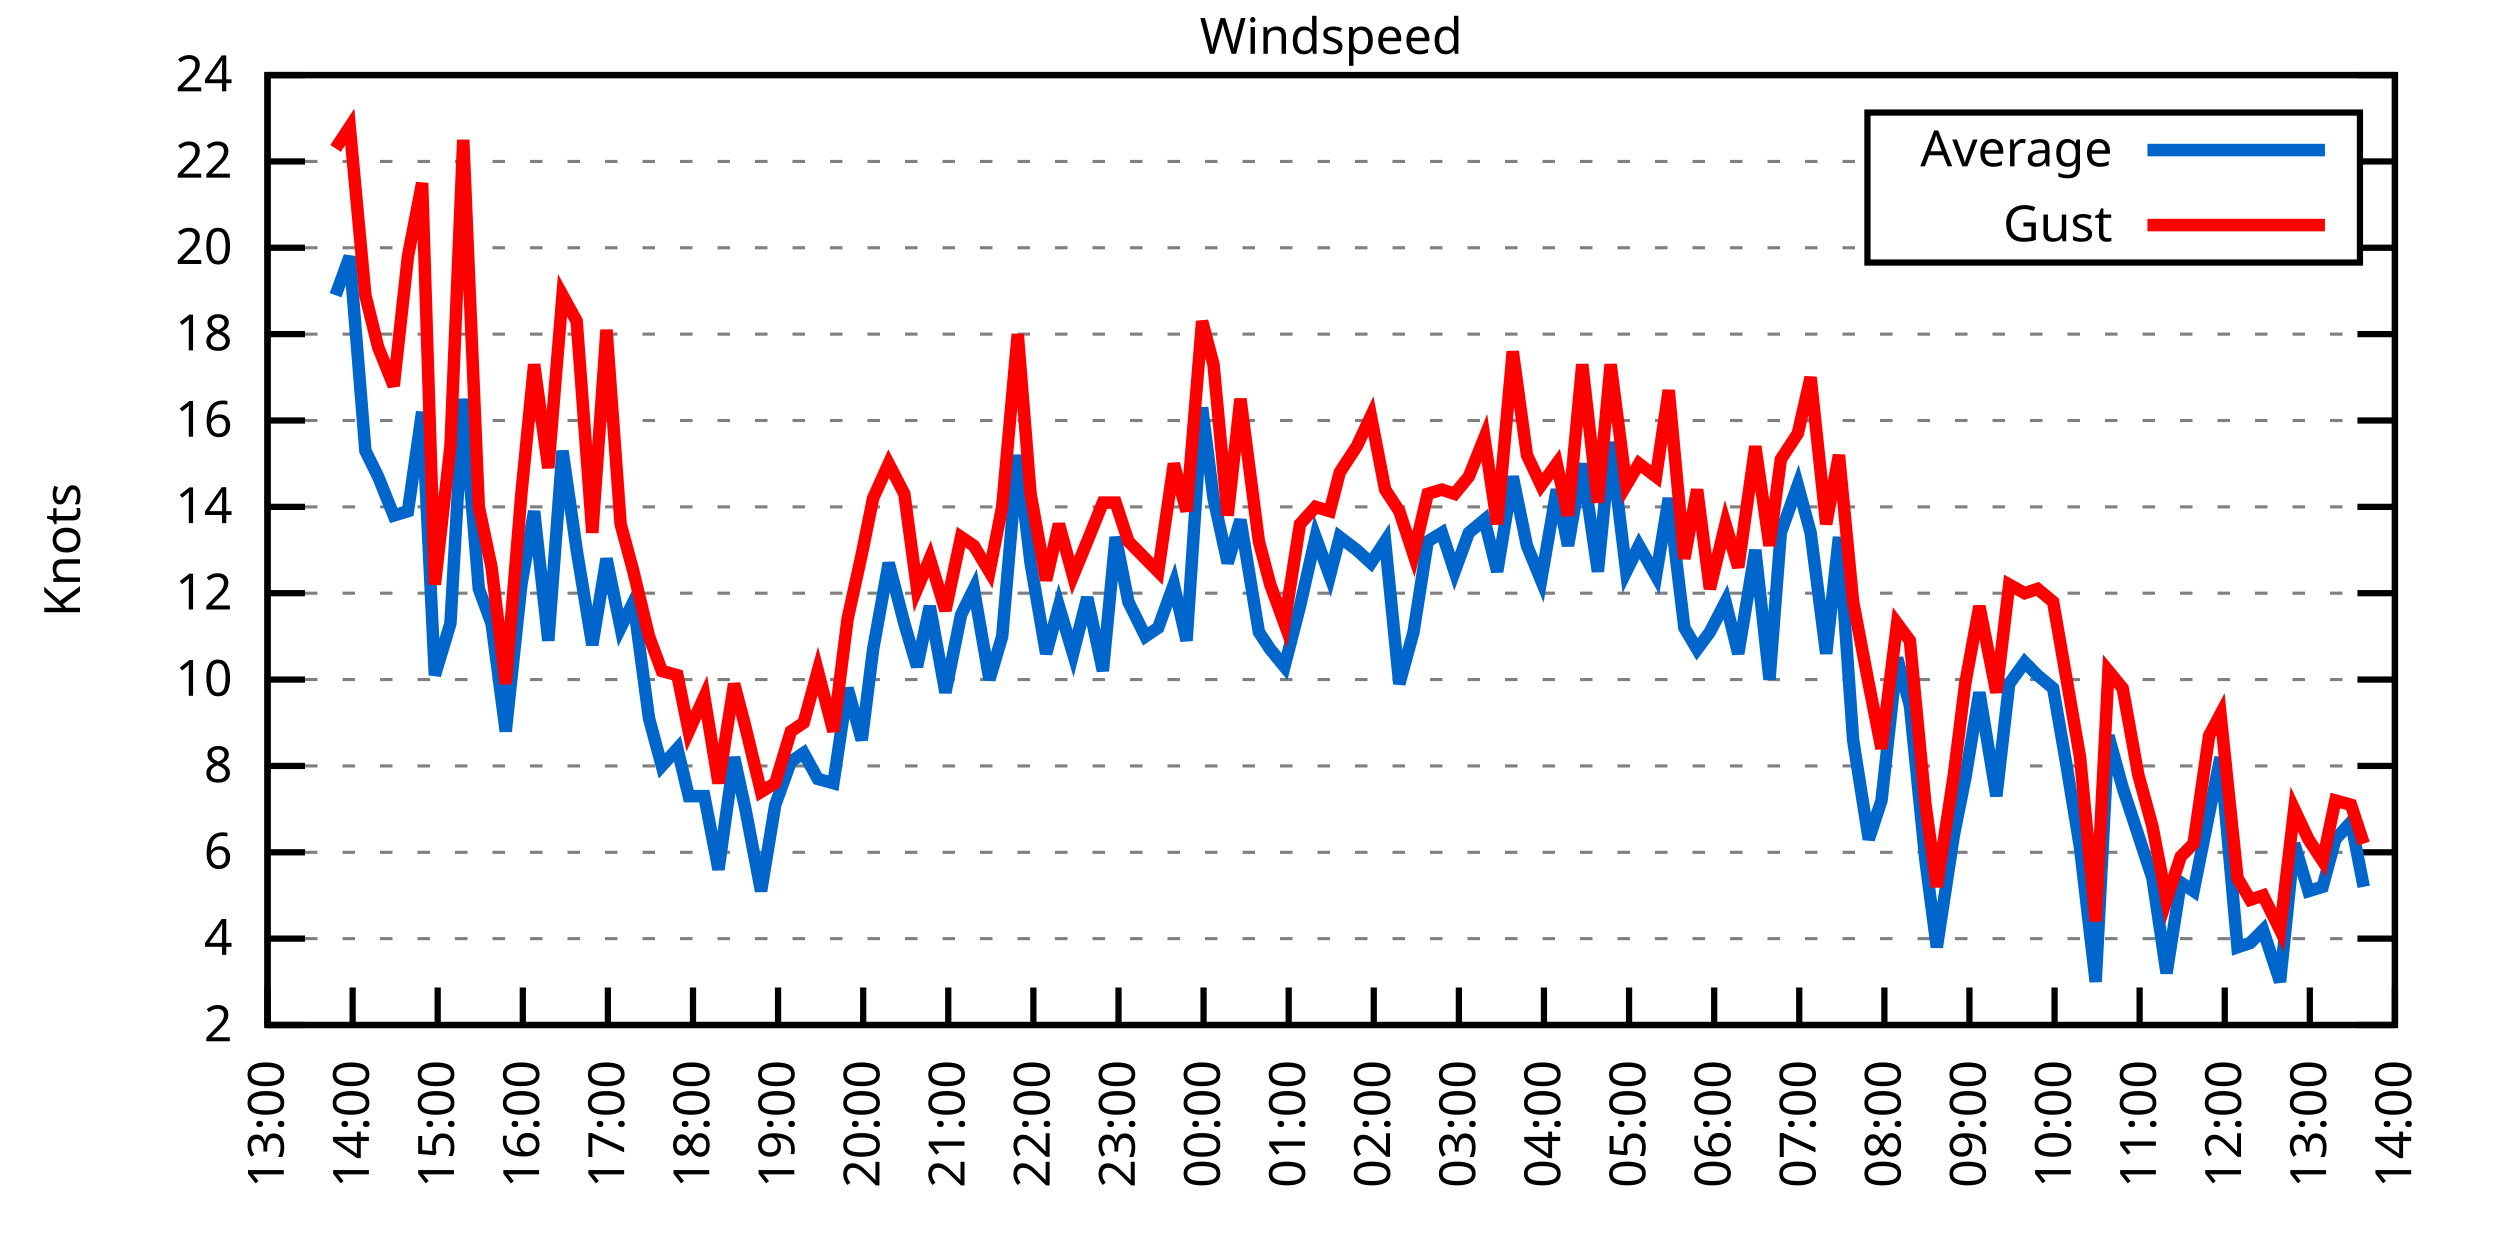
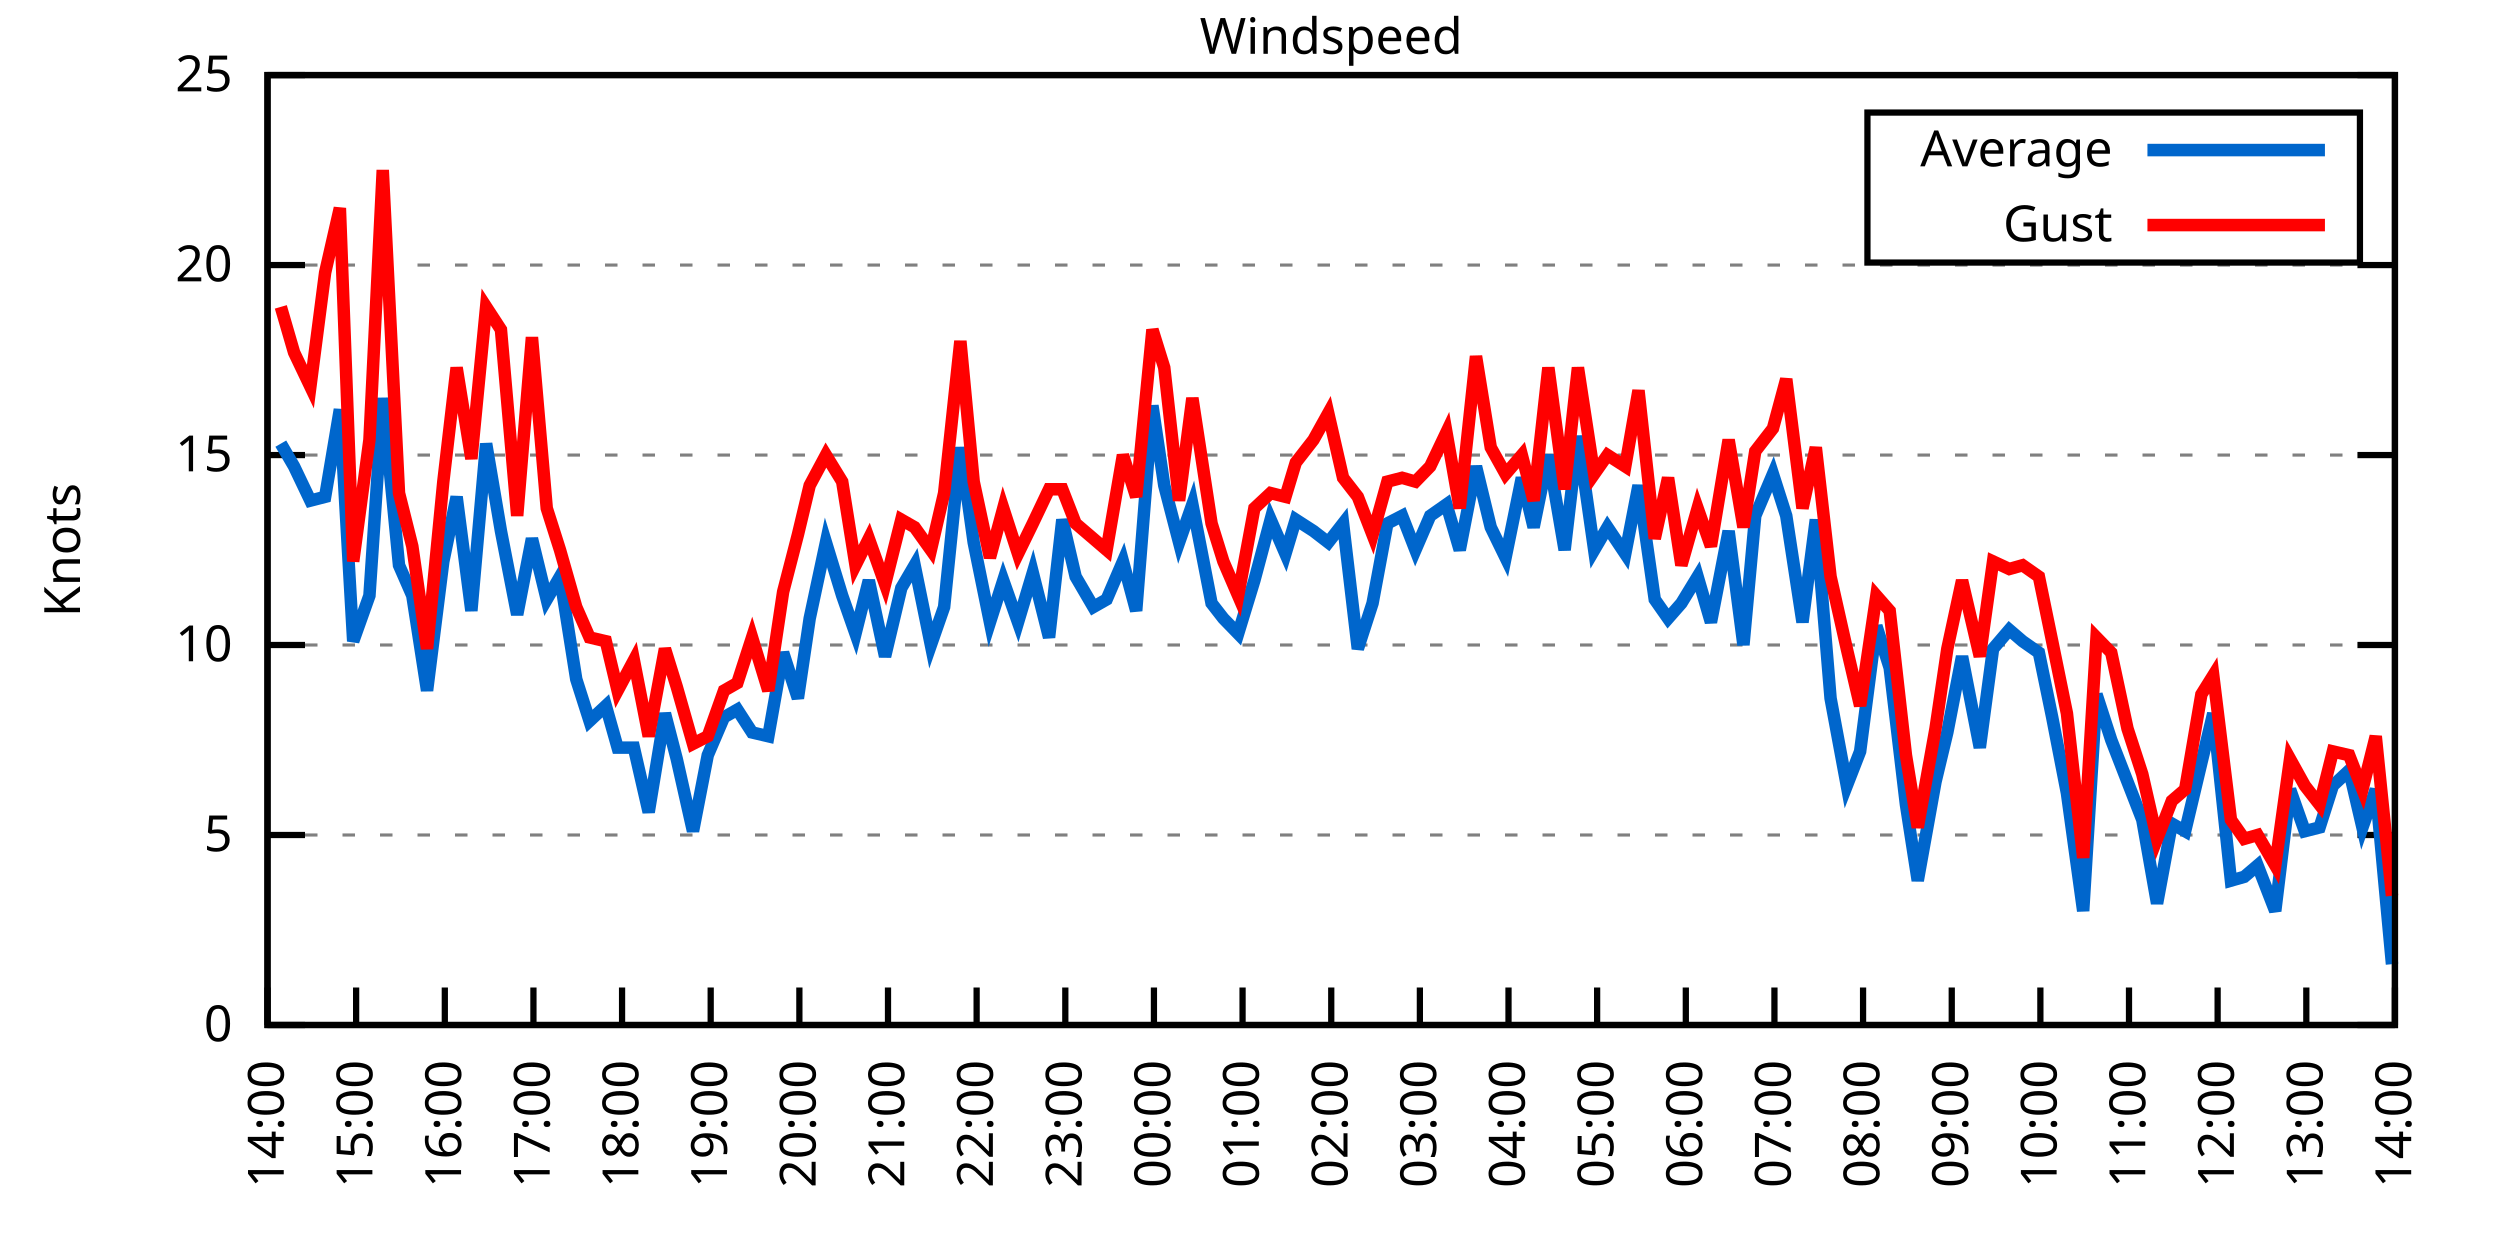
<svg xmlns="http://www.w3.org/2000/svg" xmlns:xlink="http://www.w3.org/1999/xlink" width="400" height="200" viewBox="0 0 400 200">
  <g id="gnuplot_canvas">
    <rect x="0" y="0" width="400" height="200" fill="none" />
    <defs>
      <circle id="gpDot" r="0.5" stroke-width="0.5" stroke="currentColor" />
      <path id="gpPt0" stroke-width="0.333" stroke="currentColor" d="M-1,0 h2 M0,-1 v2" />
      <path id="gpPt1" stroke-width="0.333" stroke="currentColor" d="M-1,-1 L1,1 M1,-1 L-1,1" />
      <path id="gpPt2" stroke-width="0.333" stroke="currentColor" d="M-1,0 L1,0 M0,-1 L0,1 M-1,-1 L1,1 M-1,1 L1,-1" />
      <rect id="gpPt3" stroke-width="0.333" stroke="currentColor" x="-1" y="-1" width="2" height="2" />
      <rect id="gpPt4" stroke-width="0.333" stroke="currentColor" fill="currentColor" x="-1" y="-1" width="2" height="2" />
      <circle id="gpPt5" stroke-width="0.333" stroke="currentColor" cx="0" cy="0" r="1" />
      <use xlink:href="#gpPt5" id="gpPt6" fill="currentColor" stroke="none" />
      <path id="gpPt7" stroke-width="0.333" stroke="currentColor" d="M0,-1.33 L-1.33,0.67 L1.33,0.67 z" />
      <use xlink:href="#gpPt7" id="gpPt8" fill="currentColor" stroke="none" />
      <use xlink:href="#gpPt7" id="gpPt9" stroke="currentColor" transform="rotate(180)" />
      <use xlink:href="#gpPt9" id="gpPt10" fill="currentColor" stroke="none" />
      <use xlink:href="#gpPt3" id="gpPt11" stroke="currentColor" transform="rotate(45)" />
      <use xlink:href="#gpPt11" id="gpPt12" fill="currentColor" stroke="none" />
      <path id="gpPt13" stroke-width="0.333" stroke="currentColor" d="M0,1.330 L1.265,0.411 L0.782,-1.067 L-0.782,-1.076 L-1.265,0.411 z" />
      <use xlink:href="#gpPt13" id="gpPt14" fill="currentColor" stroke="none" />
      <filter id="textbox" filterUnits="objectBoundingBox" x="0" y="0" height="1" width="1">
        <feFlood flood-color="white" flood-opacity="1" result="bgnd" />
        <feComposite in="SourceGraphic" in2="bgnd" operator="atop" />
      </filter>
      <filter id="greybox" filterUnits="objectBoundingBox" x="0" y="0" height="1" width="1">
        <feFlood flood-color="lightgrey" flood-opacity="1" result="grey" />
        <feComposite in="SourceGraphic" in2="grey" operator="atop" />
      </filter>
    </defs>
    <g fill="none" color="white" stroke="currentColor" stroke-width="1.00" stroke-linecap="butt" stroke-linejoin="miter">
</g>
    <g fill="none" color="black" stroke="currentColor" stroke-width="1.00" stroke-linecap="butt" stroke-linejoin="miter">
      <g stroke="none" shape-rendering="crispEdges">
        <polygon fill="rgb(255, 255, 255)" points="42.80,164.00 383.18,164.00 383.18,12.02 42.80,12.02 " />
      </g>
    </g>
    <g fill="none" color="black" stroke="currentColor" stroke-width="1.00" stroke-linecap="butt" stroke-linejoin="miter">
</g>
    <g fill="none" color="black" stroke="black" stroke-width="0.50" stroke-linecap="butt" stroke-linejoin="miter">
</g>
    <g fill="none" color="gray" stroke="currentColor" stroke-width="0.50" stroke-linecap="butt" stroke-linejoin="miter">
      <path stroke="gray" stroke-dasharray="2,4" class="gridline" d="M42.80,164.00 L383.19,164.00  " />
    </g>
    <g fill="none" color="gray" stroke="gray" stroke-width="1.00" stroke-linecap="butt" stroke-linejoin="miter">
</g>
    <g fill="none" color="black" stroke="currentColor" stroke-width="1.00" stroke-linecap="butt" stroke-linejoin="miter">
      <path stroke="black" d="M42.80,164.00 L48.80,164.00 M383.19,164.00 L377.19,164.00  " />
      <g transform="translate(37.20,166.60)" stroke="none" fill="black" font-family="Sans" font-size="8.00" text-anchor="end">
        <text>
-           <tspan font-family="Sans"> 2</tspan>
-         </text>
-       </g>
-     </g>
-     <g fill="none" color="black" stroke="currentColor" stroke-width="1.00" stroke-linecap="butt" stroke-linejoin="miter">
- </g>
-     <g fill="none" color="black" stroke="black" stroke-width="0.50" stroke-linecap="butt" stroke-linejoin="miter">
- </g>
-     <g fill="none" color="gray" stroke="currentColor" stroke-width="0.50" stroke-linecap="butt" stroke-linejoin="miter">
-       <path stroke="gray" stroke-dasharray="2,4" class="gridline" d="M42.80,150.18 L383.19,150.18  " />
-     </g>
-     <g fill="none" color="gray" stroke="gray" stroke-width="1.00" stroke-linecap="butt" stroke-linejoin="miter">
- </g>
-     <g fill="none" color="black" stroke="currentColor" stroke-width="1.00" stroke-linecap="butt" stroke-linejoin="miter">
-       <path stroke="black" d="M42.80,150.18 L48.80,150.18 M383.19,150.18 L377.19,150.18  " />
-       <g transform="translate(37.20,152.78)" stroke="none" fill="black" font-family="Sans" font-size="8.00" text-anchor="end">
-         <text>
-           <tspan font-family="Sans"> 4</tspan>
-         </text>
-       </g>
-     </g>
-     <g fill="none" color="black" stroke="currentColor" stroke-width="1.00" stroke-linecap="butt" stroke-linejoin="miter">
- </g>
-     <g fill="none" color="black" stroke="black" stroke-width="0.50" stroke-linecap="butt" stroke-linejoin="miter">
- </g>
-     <g fill="none" color="gray" stroke="currentColor" stroke-width="0.50" stroke-linecap="butt" stroke-linejoin="miter">
-       <path stroke="gray" stroke-dasharray="2,4" class="gridline" d="M42.80,136.37 L383.19,136.37  " />
-     </g>
-     <g fill="none" color="gray" stroke="gray" stroke-width="1.00" stroke-linecap="butt" stroke-linejoin="miter">
- </g>
-     <g fill="none" color="black" stroke="currentColor" stroke-width="1.00" stroke-linecap="butt" stroke-linejoin="miter">
-       <path stroke="black" d="M42.80,136.37 L48.80,136.37 M383.19,136.37 L377.19,136.37  " />
-       <g transform="translate(37.20,138.97)" stroke="none" fill="black" font-family="Sans" font-size="8.00" text-anchor="end">
-         <text>
-           <tspan font-family="Sans"> 6</tspan>
-         </text>
-       </g>
-     </g>
-     <g fill="none" color="black" stroke="currentColor" stroke-width="1.00" stroke-linecap="butt" stroke-linejoin="miter">
- </g>
-     <g fill="none" color="black" stroke="black" stroke-width="0.50" stroke-linecap="butt" stroke-linejoin="miter">
- </g>
-     <g fill="none" color="gray" stroke="currentColor" stroke-width="0.50" stroke-linecap="butt" stroke-linejoin="miter">
-       <path stroke="gray" stroke-dasharray="2,4" class="gridline" d="M42.80,122.55 L383.19,122.55  " />
-     </g>
-     <g fill="none" color="gray" stroke="gray" stroke-width="1.00" stroke-linecap="butt" stroke-linejoin="miter">
- </g>
-     <g fill="none" color="black" stroke="currentColor" stroke-width="1.00" stroke-linecap="butt" stroke-linejoin="miter">
-       <path stroke="black" d="M42.80,122.55 L48.80,122.55 M383.19,122.55 L377.19,122.55  " />
-       <g transform="translate(37.20,125.15)" stroke="none" fill="black" font-family="Sans" font-size="8.00" text-anchor="end">
-         <text>
-           <tspan font-family="Sans"> 8</tspan>
-         </text>
-       </g>
-     </g>
-     <g fill="none" color="black" stroke="currentColor" stroke-width="1.00" stroke-linecap="butt" stroke-linejoin="miter">
- </g>
-     <g fill="none" color="black" stroke="black" stroke-width="0.50" stroke-linecap="butt" stroke-linejoin="miter">
- </g>
-     <g fill="none" color="gray" stroke="currentColor" stroke-width="0.50" stroke-linecap="butt" stroke-linejoin="miter">
-       <path stroke="gray" stroke-dasharray="2,4" class="gridline" d="M42.80,108.73 L383.19,108.73  " />
-     </g>
-     <g fill="none" color="gray" stroke="gray" stroke-width="1.00" stroke-linecap="butt" stroke-linejoin="miter">
- </g>
-     <g fill="none" color="black" stroke="currentColor" stroke-width="1.00" stroke-linecap="butt" stroke-linejoin="miter">
-       <path stroke="black" d="M42.80,108.73 L48.80,108.73 M383.19,108.73 L377.19,108.73  " />
-       <g transform="translate(37.20,111.33)" stroke="none" fill="black" font-family="Sans" font-size="8.00" text-anchor="end">
+           <tspan font-family="Sans"> 0</tspan>
+         </text>
+       </g>
+     </g>
+     <g fill="none" color="black" stroke="currentColor" stroke-width="1.00" stroke-linecap="butt" stroke-linejoin="miter">
+ </g>
+     <g fill="none" color="black" stroke="black" stroke-width="0.50" stroke-linecap="butt" stroke-linejoin="miter">
+ </g>
+     <g fill="none" color="gray" stroke="currentColor" stroke-width="0.50" stroke-linecap="butt" stroke-linejoin="miter">
+       <path stroke="gray" stroke-dasharray="2,4" class="gridline" d="M42.80,133.60 L383.19,133.60  " />
+     </g>
+     <g fill="none" color="gray" stroke="gray" stroke-width="1.00" stroke-linecap="butt" stroke-linejoin="miter">
+ </g>
+     <g fill="none" color="black" stroke="currentColor" stroke-width="1.00" stroke-linecap="butt" stroke-linejoin="miter">
+       <path stroke="black" d="M42.80,133.60 L48.80,133.60 M383.19,133.60 L377.19,133.60  " />
+       <g transform="translate(37.20,136.20)" stroke="none" fill="black" font-family="Sans" font-size="8.00" text-anchor="end">
+         <text>
+           <tspan font-family="Sans"> 5</tspan>
+         </text>
+       </g>
+     </g>
+     <g fill="none" color="black" stroke="currentColor" stroke-width="1.00" stroke-linecap="butt" stroke-linejoin="miter">
+ </g>
+     <g fill="none" color="black" stroke="black" stroke-width="0.50" stroke-linecap="butt" stroke-linejoin="miter">
+ </g>
+     <g fill="none" color="gray" stroke="currentColor" stroke-width="0.50" stroke-linecap="butt" stroke-linejoin="miter">
+       <path stroke="gray" stroke-dasharray="2,4" class="gridline" d="M42.80,103.20 L383.19,103.20  " />
+     </g>
+     <g fill="none" color="gray" stroke="gray" stroke-width="1.00" stroke-linecap="butt" stroke-linejoin="miter">
+ </g>
+     <g fill="none" color="black" stroke="currentColor" stroke-width="1.00" stroke-linecap="butt" stroke-linejoin="miter">
+       <path stroke="black" d="M42.80,103.20 L48.80,103.20 M383.19,103.20 L377.19,103.20  " />
+       <g transform="translate(37.20,105.80)" stroke="none" fill="black" font-family="Sans" font-size="8.00" text-anchor="end">
        <text>
          <tspan font-family="Sans"> 10</tspan>
        </text>
      </g>
    </g>
    <g fill="none" color="black" stroke="currentColor" stroke-width="1.00" stroke-linecap="butt" stroke-linejoin="miter">
</g>
    <g fill="none" color="black" stroke="black" stroke-width="0.50" stroke-linecap="butt" stroke-linejoin="miter">
</g>
    <g fill="none" color="gray" stroke="currentColor" stroke-width="0.50" stroke-linecap="butt" stroke-linejoin="miter">
-       <path stroke="gray" stroke-dasharray="2,4" class="gridline" d="M42.80,94.91 L383.19,94.91  " />
-     </g>
-     <g fill="none" color="gray" stroke="gray" stroke-width="1.00" stroke-linecap="butt" stroke-linejoin="miter">
- </g>
-     <g fill="none" color="black" stroke="currentColor" stroke-width="1.00" stroke-linecap="butt" stroke-linejoin="miter">
-       <path stroke="black" d="M42.80,94.91 L48.80,94.91 M383.19,94.91 L377.19,94.91  " />
-       <g transform="translate(37.20,97.51)" stroke="none" fill="black" font-family="Sans" font-size="8.00" text-anchor="end">
-         <text>
-           <tspan font-family="Sans"> 12</tspan>
-         </text>
-       </g>
-     </g>
-     <g fill="none" color="black" stroke="currentColor" stroke-width="1.00" stroke-linecap="butt" stroke-linejoin="miter">
- </g>
-     <g fill="none" color="black" stroke="black" stroke-width="0.50" stroke-linecap="butt" stroke-linejoin="miter">
- </g>
-     <g fill="none" color="gray" stroke="currentColor" stroke-width="0.50" stroke-linecap="butt" stroke-linejoin="miter">
-       <path stroke="gray" stroke-dasharray="2,4" class="gridline" d="M42.80,81.10 L383.19,81.10  " />
-     </g>
-     <g fill="none" color="gray" stroke="gray" stroke-width="1.00" stroke-linecap="butt" stroke-linejoin="miter">
- </g>
-     <g fill="none" color="black" stroke="currentColor" stroke-width="1.00" stroke-linecap="butt" stroke-linejoin="miter">
-       <path stroke="black" d="M42.80,81.10 L48.80,81.10 M383.19,81.10 L377.19,81.10  " />
-       <g transform="translate(37.20,83.70)" stroke="none" fill="black" font-family="Sans" font-size="8.00" text-anchor="end">
-         <text>
-           <tspan font-family="Sans"> 14</tspan>
-         </text>
-       </g>
-     </g>
-     <g fill="none" color="black" stroke="currentColor" stroke-width="1.00" stroke-linecap="butt" stroke-linejoin="miter">
- </g>
-     <g fill="none" color="black" stroke="black" stroke-width="0.50" stroke-linecap="butt" stroke-linejoin="miter">
- </g>
-     <g fill="none" color="gray" stroke="currentColor" stroke-width="0.50" stroke-linecap="butt" stroke-linejoin="miter">
-       <path stroke="gray" stroke-dasharray="2,4" class="gridline" d="M42.80,67.28 L383.19,67.28  " />
-     </g>
-     <g fill="none" color="gray" stroke="gray" stroke-width="1.00" stroke-linecap="butt" stroke-linejoin="miter">
- </g>
-     <g fill="none" color="black" stroke="currentColor" stroke-width="1.00" stroke-linecap="butt" stroke-linejoin="miter">
-       <path stroke="black" d="M42.80,67.28 L48.80,67.28 M383.19,67.28 L377.19,67.28  " />
-       <g transform="translate(37.20,69.88)" stroke="none" fill="black" font-family="Sans" font-size="8.00" text-anchor="end">
-         <text>
-           <tspan font-family="Sans"> 16</tspan>
-         </text>
-       </g>
-     </g>
-     <g fill="none" color="black" stroke="currentColor" stroke-width="1.00" stroke-linecap="butt" stroke-linejoin="miter">
- </g>
-     <g fill="none" color="black" stroke="black" stroke-width="0.50" stroke-linecap="butt" stroke-linejoin="miter">
- </g>
-     <g fill="none" color="gray" stroke="currentColor" stroke-width="0.50" stroke-linecap="butt" stroke-linejoin="miter">
-       <path stroke="gray" stroke-dasharray="2,4" class="gridline" d="M42.80,53.46 L383.19,53.46  " />
-     </g>
-     <g fill="none" color="gray" stroke="gray" stroke-width="1.00" stroke-linecap="butt" stroke-linejoin="miter">
- </g>
-     <g fill="none" color="black" stroke="currentColor" stroke-width="1.00" stroke-linecap="butt" stroke-linejoin="miter">
-       <path stroke="black" d="M42.80,53.46 L48.80,53.46 M383.19,53.46 L377.19,53.46  " />
-       <g transform="translate(37.20,56.06)" stroke="none" fill="black" font-family="Sans" font-size="8.00" text-anchor="end">
-         <text>
-           <tspan font-family="Sans"> 18</tspan>
-         </text>
-       </g>
-     </g>
-     <g fill="none" color="black" stroke="currentColor" stroke-width="1.00" stroke-linecap="butt" stroke-linejoin="miter">
- </g>
-     <g fill="none" color="black" stroke="black" stroke-width="0.50" stroke-linecap="butt" stroke-linejoin="miter">
- </g>
-     <g fill="none" color="gray" stroke="currentColor" stroke-width="0.50" stroke-linecap="butt" stroke-linejoin="miter">
-       <path stroke="gray" stroke-dasharray="2,4" class="gridline" d="M42.80,39.64 L298.79,39.64 M377.59,39.64 L383.19,39.64  " />
-     </g>
-     <g fill="none" color="gray" stroke="gray" stroke-width="1.00" stroke-linecap="butt" stroke-linejoin="miter">
- </g>
-     <g fill="none" color="black" stroke="currentColor" stroke-width="1.00" stroke-linecap="butt" stroke-linejoin="miter">
-       <path stroke="black" d="M42.80,39.64 L48.80,39.64 M383.19,39.64 L377.19,39.64  " />
-       <g transform="translate(37.20,42.24)" stroke="none" fill="black" font-family="Sans" font-size="8.00" text-anchor="end">
+       <path stroke="gray" stroke-dasharray="2,4" class="gridline" d="M42.80,72.81 L383.19,72.81  " />
+     </g>
+     <g fill="none" color="gray" stroke="gray" stroke-width="1.00" stroke-linecap="butt" stroke-linejoin="miter">
+ </g>
+     <g fill="none" color="black" stroke="currentColor" stroke-width="1.00" stroke-linecap="butt" stroke-linejoin="miter">
+       <path stroke="black" d="M42.80,72.81 L48.80,72.81 M383.19,72.81 L377.19,72.81  " />
+       <g transform="translate(37.20,75.41)" stroke="none" fill="black" font-family="Sans" font-size="8.00" text-anchor="end">
+         <text>
+           <tspan font-family="Sans"> 15</tspan>
+         </text>
+       </g>
+     </g>
+     <g fill="none" color="black" stroke="currentColor" stroke-width="1.00" stroke-linecap="butt" stroke-linejoin="miter">
+ </g>
+     <g fill="none" color="black" stroke="black" stroke-width="0.50" stroke-linecap="butt" stroke-linejoin="miter">
+ </g>
+     <g fill="none" color="gray" stroke="currentColor" stroke-width="0.50" stroke-linecap="butt" stroke-linejoin="miter">
+       <path stroke="gray" stroke-dasharray="2,4" class="gridline" d="M42.80,42.41 L383.19,42.41  " />
+     </g>
+     <g fill="none" color="gray" stroke="gray" stroke-width="1.00" stroke-linecap="butt" stroke-linejoin="miter">
+ </g>
+     <g fill="none" color="black" stroke="currentColor" stroke-width="1.00" stroke-linecap="butt" stroke-linejoin="miter">
+       <path stroke="black" d="M42.80,42.41 L48.80,42.41 M383.19,42.41 L377.19,42.41  " />
+       <g transform="translate(37.20,45.01)" stroke="none" fill="black" font-family="Sans" font-size="8.00" text-anchor="end">
        <text>
          <tspan font-family="Sans"> 20</tspan>
-         </text>
-       </g>
-     </g>
-     <g fill="none" color="black" stroke="currentColor" stroke-width="1.00" stroke-linecap="butt" stroke-linejoin="miter">
- </g>
-     <g fill="none" color="black" stroke="black" stroke-width="0.50" stroke-linecap="butt" stroke-linejoin="miter">
- </g>
-     <g fill="none" color="gray" stroke="currentColor" stroke-width="0.50" stroke-linecap="butt" stroke-linejoin="miter">
-       <path stroke="gray" stroke-dasharray="2,4" class="gridline" d="M42.80,25.83 L298.79,25.83 M377.59,25.83 L383.19,25.83  " />
-     </g>
-     <g fill="none" color="gray" stroke="gray" stroke-width="1.00" stroke-linecap="butt" stroke-linejoin="miter">
- </g>
-     <g fill="none" color="black" stroke="currentColor" stroke-width="1.00" stroke-linecap="butt" stroke-linejoin="miter">
-       <path stroke="black" d="M42.80,25.83 L48.80,25.83 M383.19,25.83 L377.19,25.83  " />
-       <g transform="translate(37.20,28.43)" stroke="none" fill="black" font-family="Sans" font-size="8.00" text-anchor="end">
-         <text>
-           <tspan font-family="Sans"> 22</tspan>
        </text>
      </g>
    </g>
    <g fill="none" color="black" stroke="currentColor" stroke-width="1.00" stroke-linecap="butt" stroke-linejoin="miter">
</g>
    <g fill="none" color="black" stroke="black" stroke-width="0.50" stroke-linecap="butt" stroke-linejoin="miter">
</g>
    <g fill="none" color="gray" stroke="currentColor" stroke-width="0.50" stroke-linecap="butt" stroke-linejoin="miter">
      <path stroke="gray" stroke-dasharray="2,4" class="gridline" d="M42.80,12.01 L383.19,12.01  " />
    </g>
    <g fill="none" color="gray" stroke="gray" stroke-width="1.00" stroke-linecap="butt" stroke-linejoin="miter">
</g>
    <g fill="none" color="black" stroke="currentColor" stroke-width="1.00" stroke-linecap="butt" stroke-linejoin="miter">
      <path stroke="black" d="M42.80,12.01 L48.80,12.01 M383.19,12.01 L377.19,12.01  " />
      <g transform="translate(37.20,14.61)" stroke="none" fill="black" font-family="Sans" font-size="8.00" text-anchor="end">
        <text>
-           <tspan font-family="Sans"> 24</tspan>
+           <tspan font-family="Sans"> 25</tspan>
        </text>
      </g>
    </g>
    <g fill="none" color="black" stroke="currentColor" stroke-width="1.00" stroke-linecap="butt" stroke-linejoin="miter">
      <path stroke="black" d="M42.80,164.00 L42.80,158.00  " />
      <g transform="translate(45.40,169.60) rotate(270.00)" stroke="none" fill="black" font-family="Sans" font-size="8.00" text-anchor="end">
        <text>
-           <tspan font-family="Sans">13:00</tspan>
-         </text>
-       </g>
-     </g>
-     <g fill="none" color="black" stroke="currentColor" stroke-width="1.00" stroke-linecap="butt" stroke-linejoin="miter">
-       <path stroke="black" d="M56.42,164.00 L56.42,158.00  " />
-       <g transform="translate(59.02,169.60) rotate(270.00)" stroke="none" fill="black" font-family="Sans" font-size="8.00" text-anchor="end">
-         <text>
          <tspan font-family="Sans">14:00</tspan>
        </text>
      </g>
    </g>
    <g fill="none" color="black" stroke="currentColor" stroke-width="1.00" stroke-linecap="butt" stroke-linejoin="miter">
-       <path stroke="black" d="M70.03,164.00 L70.03,158.00  " />
-       <g transform="translate(72.63,169.60) rotate(270.00)" stroke="none" fill="black" font-family="Sans" font-size="8.00" text-anchor="end">
+       <path stroke="black" d="M56.98,164.00 L56.98,158.00  " />
+       <g transform="translate(59.58,169.60) rotate(270.00)" stroke="none" fill="black" font-family="Sans" font-size="8.00" text-anchor="end">
        <text>
          <tspan font-family="Sans">15:00</tspan>
        </text>
      </g>
    </g>
    <g fill="none" color="black" stroke="currentColor" stroke-width="1.00" stroke-linecap="butt" stroke-linejoin="miter">
-       <path stroke="black" d="M83.65,164.00 L83.65,158.00  " />
-       <g transform="translate(86.25,169.60) rotate(270.00)" stroke="none" fill="black" font-family="Sans" font-size="8.00" text-anchor="end">
+       <path stroke="black" d="M71.17,164.00 L71.17,158.00  " />
+       <g transform="translate(73.77,169.60) rotate(270.00)" stroke="none" fill="black" font-family="Sans" font-size="8.00" text-anchor="end">
        <text>
          <tspan font-family="Sans">16:00</tspan>
        </text>
      </g>
    </g>
    <g fill="none" color="black" stroke="currentColor" stroke-width="1.00" stroke-linecap="butt" stroke-linejoin="miter">
-       <path stroke="black" d="M97.26,164.00 L97.26,158.00  " />
-       <g transform="translate(99.86,169.60) rotate(270.00)" stroke="none" fill="black" font-family="Sans" font-size="8.00" text-anchor="end">
+       <path stroke="black" d="M85.35,164.00 L85.35,158.00  " />
+       <g transform="translate(87.95,169.60) rotate(270.00)" stroke="none" fill="black" font-family="Sans" font-size="8.00" text-anchor="end">
        <text>
          <tspan font-family="Sans">17:00</tspan>
        </text>
      </g>
    </g>
    <g fill="none" color="black" stroke="currentColor" stroke-width="1.00" stroke-linecap="butt" stroke-linejoin="miter">
-       <path stroke="black" d="M110.88,164.00 L110.88,158.00  " />
-       <g transform="translate(113.48,169.60) rotate(270.00)" stroke="none" fill="black" font-family="Sans" font-size="8.00" text-anchor="end">
+       <path stroke="black" d="M99.53,164.00 L99.53,158.00  " />
+       <g transform="translate(102.13,169.60) rotate(270.00)" stroke="none" fill="black" font-family="Sans" font-size="8.00" text-anchor="end">
        <text>
          <tspan font-family="Sans">18:00</tspan>
        </text>
      </g>
    </g>
    <g fill="none" color="black" stroke="currentColor" stroke-width="1.00" stroke-linecap="butt" stroke-linejoin="miter">
-       <path stroke="black" d="M124.49,164.00 L124.49,158.00  " />
-       <g transform="translate(127.09,169.60) rotate(270.00)" stroke="none" fill="black" font-family="Sans" font-size="8.00" text-anchor="end">
+       <path stroke="black" d="M113.71,164.00 L113.71,158.00  " />
+       <g transform="translate(116.31,169.60) rotate(270.00)" stroke="none" fill="black" font-family="Sans" font-size="8.00" text-anchor="end">
        <text>
          <tspan font-family="Sans">19:00</tspan>
        </text>
      </g>
    </g>
    <g fill="none" color="black" stroke="currentColor" stroke-width="1.00" stroke-linecap="butt" stroke-linejoin="miter">
-       <path stroke="black" d="M138.11,164.00 L138.11,158.00  " />
-       <g transform="translate(140.71,169.60) rotate(270.00)" stroke="none" fill="black" font-family="Sans" font-size="8.00" text-anchor="end">
+       <path stroke="black" d="M127.90,164.00 L127.90,158.00  " />
+       <g transform="translate(130.50,169.60) rotate(270.00)" stroke="none" fill="black" font-family="Sans" font-size="8.00" text-anchor="end">
        <text>
          <tspan font-family="Sans">20:00</tspan>
        </text>
      </g>
    </g>
    <g fill="none" color="black" stroke="currentColor" stroke-width="1.00" stroke-linecap="butt" stroke-linejoin="miter">
-       <path stroke="black" d="M151.72,164.00 L151.72,158.00  " />
-       <g transform="translate(154.32,169.60) rotate(270.00)" stroke="none" fill="black" font-family="Sans" font-size="8.00" text-anchor="end">
+       <path stroke="black" d="M142.08,164.00 L142.08,158.00  " />
+       <g transform="translate(144.68,169.60) rotate(270.00)" stroke="none" fill="black" font-family="Sans" font-size="8.00" text-anchor="end">
        <text>
          <tspan font-family="Sans">21:00</tspan>
        </text>
      </g>
    </g>
    <g fill="none" color="black" stroke="currentColor" stroke-width="1.00" stroke-linecap="butt" stroke-linejoin="miter">
-       <path stroke="black" d="M165.34,164.00 L165.34,158.00  " />
-       <g transform="translate(167.94,169.60) rotate(270.00)" stroke="none" fill="black" font-family="Sans" font-size="8.00" text-anchor="end">
+       <path stroke="black" d="M156.26,164.00 L156.26,158.00  " />
+       <g transform="translate(158.86,169.60) rotate(270.00)" stroke="none" fill="black" font-family="Sans" font-size="8.00" text-anchor="end">
        <text>
          <tspan font-family="Sans">22:00</tspan>
        </text>
      </g>
    </g>
    <g fill="none" color="black" stroke="currentColor" stroke-width="1.00" stroke-linecap="butt" stroke-linejoin="miter">
-       <path stroke="black" d="M178.96,164.00 L178.96,158.00  " />
-       <g transform="translate(181.56,169.60) rotate(270.00)" stroke="none" fill="black" font-family="Sans" font-size="8.00" text-anchor="end">
+       <path stroke="black" d="M170.45,164.00 L170.45,158.00  " />
+       <g transform="translate(173.05,169.60) rotate(270.00)" stroke="none" fill="black" font-family="Sans" font-size="8.00" text-anchor="end">
        <text>
          <tspan font-family="Sans">23:00</tspan>
        </text>
      </g>
    </g>
    <g fill="none" color="black" stroke="currentColor" stroke-width="1.00" stroke-linecap="butt" stroke-linejoin="miter">
-       <path stroke="black" d="M192.57,164.00 L192.57,158.00  " />
-       <g transform="translate(195.17,169.60) rotate(270.00)" stroke="none" fill="black" font-family="Sans" font-size="8.00" text-anchor="end">
+       <path stroke="black" d="M184.63,164.00 L184.63,158.00  " />
+       <g transform="translate(187.23,169.60) rotate(270.00)" stroke="none" fill="black" font-family="Sans" font-size="8.00" text-anchor="end">
        <text>
          <tspan font-family="Sans">00:00</tspan>
        </text>
      </g>
    </g>
    <g fill="none" color="black" stroke="currentColor" stroke-width="1.00" stroke-linecap="butt" stroke-linejoin="miter">
-       <path stroke="black" d="M206.19,164.00 L206.19,158.00  " />
-       <g transform="translate(208.79,169.60) rotate(270.00)" stroke="none" fill="black" font-family="Sans" font-size="8.00" text-anchor="end">
+       <path stroke="black" d="M198.81,164.00 L198.81,158.00  " />
+       <g transform="translate(201.41,169.60) rotate(270.00)" stroke="none" fill="black" font-family="Sans" font-size="8.00" text-anchor="end">
        <text>
          <tspan font-family="Sans">01:00</tspan>
        </text>
      </g>
    </g>
    <g fill="none" color="black" stroke="currentColor" stroke-width="1.00" stroke-linecap="butt" stroke-linejoin="miter">
-       <path stroke="black" d="M219.80,164.00 L219.80,158.00  " />
-       <g transform="translate(222.40,169.60) rotate(270.00)" stroke="none" fill="black" font-family="Sans" font-size="8.00" text-anchor="end">
+       <path stroke="black" d="M213.00,164.00 L213.00,158.00  " />
+       <g transform="translate(215.60,169.60) rotate(270.00)" stroke="none" fill="black" font-family="Sans" font-size="8.00" text-anchor="end">
        <text>
          <tspan font-family="Sans">02:00</tspan>
        </text>
      </g>
    </g>
    <g fill="none" color="black" stroke="currentColor" stroke-width="1.00" stroke-linecap="butt" stroke-linejoin="miter">
-       <path stroke="black" d="M233.42,164.00 L233.42,158.00  " />
-       <g transform="translate(236.02,169.60) rotate(270.00)" stroke="none" fill="black" font-family="Sans" font-size="8.00" text-anchor="end">
+       <path stroke="black" d="M227.18,164.00 L227.18,158.00  " />
+       <g transform="translate(229.78,169.60) rotate(270.00)" stroke="none" fill="black" font-family="Sans" font-size="8.00" text-anchor="end">
        <text>
          <tspan font-family="Sans">03:00</tspan>
        </text>
      </g>
    </g>
    <g fill="none" color="black" stroke="currentColor" stroke-width="1.00" stroke-linecap="butt" stroke-linejoin="miter">
-       <path stroke="black" d="M247.03,164.00 L247.03,158.00  " />
-       <g transform="translate(249.63,169.60) rotate(270.00)" stroke="none" fill="black" font-family="Sans" font-size="8.00" text-anchor="end">
+       <path stroke="black" d="M241.36,164.00 L241.36,158.00  " />
+       <g transform="translate(243.96,169.60) rotate(270.00)" stroke="none" fill="black" font-family="Sans" font-size="8.00" text-anchor="end">
        <text>
          <tspan font-family="Sans">04:00</tspan>
        </text>
      </g>
    </g>
    <g fill="none" color="black" stroke="currentColor" stroke-width="1.00" stroke-linecap="butt" stroke-linejoin="miter">
-       <path stroke="black" d="M260.65,164.00 L260.65,158.00  " />
-       <g transform="translate(263.25,169.60) rotate(270.00)" stroke="none" fill="black" font-family="Sans" font-size="8.00" text-anchor="end">
+       <path stroke="black" d="M255.54,164.00 L255.54,158.00  " />
+       <g transform="translate(258.14,169.60) rotate(270.00)" stroke="none" fill="black" font-family="Sans" font-size="8.00" text-anchor="end">
        <text>
          <tspan font-family="Sans">05:00</tspan>
        </text>
      </g>
    </g>
    <g fill="none" color="black" stroke="currentColor" stroke-width="1.00" stroke-linecap="butt" stroke-linejoin="miter">
-       <path stroke="black" d="M274.27,164.00 L274.27,158.00  " />
-       <g transform="translate(276.87,169.60) rotate(270.00)" stroke="none" fill="black" font-family="Sans" font-size="8.00" text-anchor="end">
+       <path stroke="black" d="M269.73,164.00 L269.73,158.00  " />
+       <g transform="translate(272.33,169.60) rotate(270.00)" stroke="none" fill="black" font-family="Sans" font-size="8.00" text-anchor="end">
        <text>
          <tspan font-family="Sans">06:00</tspan>
        </text>
      </g>
    </g>
    <g fill="none" color="black" stroke="currentColor" stroke-width="1.00" stroke-linecap="butt" stroke-linejoin="miter">
-       <path stroke="black" d="M287.88,164.00 L287.88,158.00  " />
-       <g transform="translate(290.48,169.60) rotate(270.00)" stroke="none" fill="black" font-family="Sans" font-size="8.00" text-anchor="end">
+       <path stroke="black" d="M283.91,164.00 L283.91,158.00  " />
+       <g transform="translate(286.51,169.60) rotate(270.00)" stroke="none" fill="black" font-family="Sans" font-size="8.00" text-anchor="end">
        <text>
          <tspan font-family="Sans">07:00</tspan>
        </text>
      </g>
    </g>
    <g fill="none" color="black" stroke="currentColor" stroke-width="1.00" stroke-linecap="butt" stroke-linejoin="miter">
-       <path stroke="black" d="M301.50,164.00 L301.50,158.00  " />
-       <g transform="translate(304.10,169.60) rotate(270.00)" stroke="none" fill="black" font-family="Sans" font-size="8.00" text-anchor="end">
+       <path stroke="black" d="M298.09,164.00 L298.09,158.00  " />
+       <g transform="translate(300.69,169.60) rotate(270.00)" stroke="none" fill="black" font-family="Sans" font-size="8.00" text-anchor="end">
        <text>
          <tspan font-family="Sans">08:00</tspan>
        </text>
      </g>
    </g>
    <g fill="none" color="black" stroke="currentColor" stroke-width="1.00" stroke-linecap="butt" stroke-linejoin="miter">
-       <path stroke="black" d="M315.11,164.00 L315.11,158.00  " />
-       <g transform="translate(317.71,169.60) rotate(270.00)" stroke="none" fill="black" font-family="Sans" font-size="8.00" text-anchor="end">
+       <path stroke="black" d="M312.28,164.00 L312.28,158.00  " />
+       <g transform="translate(314.88,169.60) rotate(270.00)" stroke="none" fill="black" font-family="Sans" font-size="8.00" text-anchor="end">
        <text>
          <tspan font-family="Sans">09:00</tspan>
        </text>
      </g>
    </g>
    <g fill="none" color="black" stroke="currentColor" stroke-width="1.00" stroke-linecap="butt" stroke-linejoin="miter">
-       <path stroke="black" d="M328.73,164.00 L328.73,158.00  " />
-       <g transform="translate(331.33,169.60) rotate(270.00)" stroke="none" fill="black" font-family="Sans" font-size="8.00" text-anchor="end">
+       <path stroke="black" d="M326.46,164.00 L326.46,158.00  " />
+       <g transform="translate(329.06,169.60) rotate(270.00)" stroke="none" fill="black" font-family="Sans" font-size="8.00" text-anchor="end">
        <text>
          <tspan font-family="Sans">10:00</tspan>
        </text>
      </g>
    </g>
    <g fill="none" color="black" stroke="currentColor" stroke-width="1.00" stroke-linecap="butt" stroke-linejoin="miter">
-       <path stroke="black" d="M342.34,164.00 L342.34,158.00  " />
-       <g transform="translate(344.94,169.60) rotate(270.00)" stroke="none" fill="black" font-family="Sans" font-size="8.00" text-anchor="end">
+       <path stroke="black" d="M340.64,164.00 L340.64,158.00  " />
+       <g transform="translate(343.24,169.60) rotate(270.00)" stroke="none" fill="black" font-family="Sans" font-size="8.00" text-anchor="end">
        <text>
          <tspan font-family="Sans">11:00</tspan>
        </text>
      </g>
    </g>
    <g fill="none" color="black" stroke="currentColor" stroke-width="1.00" stroke-linecap="butt" stroke-linejoin="miter">
-       <path stroke="black" d="M355.96,164.00 L355.96,158.00  " />
-       <g transform="translate(358.56,169.60) rotate(270.00)" stroke="none" fill="black" font-family="Sans" font-size="8.00" text-anchor="end">
+       <path stroke="black" d="M354.82,164.00 L354.82,158.00  " />
+       <g transform="translate(357.42,169.60) rotate(270.00)" stroke="none" fill="black" font-family="Sans" font-size="8.00" text-anchor="end">
        <text>
          <tspan font-family="Sans">12:00</tspan>
        </text>
      </g>
    </g>
    <g fill="none" color="black" stroke="currentColor" stroke-width="1.00" stroke-linecap="butt" stroke-linejoin="miter">
-       <path stroke="black" d="M369.57,164.00 L369.57,158.00  " />
-       <g transform="translate(372.17,169.60) rotate(270.00)" stroke="none" fill="black" font-family="Sans" font-size="8.00" text-anchor="end">
+       <path stroke="black" d="M369.01,164.00 L369.01,158.00  " />
+       <g transform="translate(371.61,169.60) rotate(270.00)" stroke="none" fill="black" font-family="Sans" font-size="8.00" text-anchor="end">
        <text>
          <tspan font-family="Sans">13:00</tspan>
        </text>
      </g>
    </g>
    <g fill="none" color="black" stroke="currentColor" stroke-width="1.00" stroke-linecap="butt" stroke-linejoin="miter">
      <path stroke="black" d="M383.19,164.00 L383.19,158.00  " />
      <g transform="translate(385.79,169.60) rotate(270.00)" stroke="none" fill="black" font-family="Sans" font-size="8.00" text-anchor="end">
        <text>
          <tspan font-family="Sans">14:00</tspan>
        </text>
      </g>
    </g>
    <g fill="none" color="black" stroke="currentColor" stroke-width="1.00" stroke-linecap="butt" stroke-linejoin="miter">
</g>
    <g fill="none" color="black" stroke="currentColor" stroke-width="1.00" stroke-linecap="butt" stroke-linejoin="miter">
      <path stroke="black" d="M42.80,12.01 L42.80,164.00 L383.19,164.00 L383.19,12.01 L42.80,12.01 Z  " />
    </g>
    <g fill="none" color="black" stroke="currentColor" stroke-width="1.00" stroke-linecap="butt" stroke-linejoin="miter">
</g>
    <g fill="none" color="black" stroke="currentColor" stroke-width="1.00" stroke-linecap="butt" stroke-linejoin="miter">
      <path stroke="black" d="M298.79,42.01 L298.79,18.01 L377.59,18.01 L377.59,42.01 L298.79,42.01 Z  " />
    </g>
    <g id="Windspeed_plot_1">
      <g fill="none" color="white" stroke="black" stroke-width="2.00" stroke-linecap="butt" stroke-linejoin="miter">
</g>
      <g fill="none" color="black" stroke="currentColor" stroke-width="2.00" stroke-linecap="butt" stroke-linejoin="miter">
        <g transform="translate(337.99,26.61)" stroke="none" fill="black" font-family="Sans" font-size="8.00" text-anchor="end">
          <text>
            <tspan font-family="Sans">Average</tspan>
          </text>
        </g>
      </g>
      <g fill="none" color="black" stroke="currentColor" stroke-width="2.00" stroke-linecap="butt" stroke-linejoin="miter">
-         <path stroke="rgb(  0, 102, 204)" d="M343.59,24.01 L371.99,24.01 M53.69,47.24 L55.96,41.03 L58.46,72.12 L60.50,76.26 L63.00,82.48 L65.27,81.79   L67.54,65.90 L69.58,108.04 L72.07,99.75 L74.12,63.82 L76.61,94.22 L78.65,99.75 L80.92,117.02 L83.42,93.53   L85.46,81.79 L87.73,102.51 L90.00,72.12 L92.27,88.00 L94.77,103.20 L97.04,89.39 L99.30,100.44 L101.35,96.30   L103.84,114.95 L105.89,122.55 L108.38,119.78 L110.20,127.38 L112.69,127.38 L114.96,139.13 L117.46,121.17 L119.27,129.46   L121.77,142.58 L124.04,128.77 L126.54,121.86 L128.58,120.48 L130.85,124.62 L133.34,125.31 L135.61,110.11 L137.88,118.40   L139.70,103.89 L142.19,90.08 L144.69,99.75 L146.73,106.66 L148.77,96.99 L151.27,110.80 L153.77,98.37 L155.81,94.22   L158.31,108.73 L160.35,101.82 L162.84,72.81 L164.89,90.08 L167.38,104.59 L169.43,96.99 L171.69,104.59 L173.96,95.60   L176.46,107.35 L178.50,85.93 L180.54,96.30 L183.27,101.82 L185.31,100.44 L187.81,93.53 L189.85,102.51 L192.34,65.21   L194.16,79.71 L196.43,90.08 L198.47,83.17 L201.42,101.13 L203.24,103.89 L205.51,106.66 L208.00,96.99 L210.50,85.93   L212.77,92.15 L214.36,85.93 L217.08,88.00 L219.35,90.08 L221.62,86.62 L223.89,109.42 L226.16,101.13 L228.43,86.62   L230.70,85.24 L232.74,91.46 L235.01,85.24 L237.50,83.17 L239.55,91.46 L242.04,76.26 L244.31,87.31 L246.58,92.84   L249.08,78.33 L250.89,87.31 L253.16,74.19 L255.66,91.46 L257.70,70.73 L260.20,91.46 L262.24,87.31 L264.96,92.15   L267.00,79.71 L269.50,100.44 L271.54,103.89 L273.58,101.13 L276.08,96.30 L278.12,104.59 L280.85,88.00 L283.12,108.73   L284.93,85.24 L287.65,77.64 L289.70,85.24 L292.19,104.59 L294.23,85.93 L296.50,118.40 L299.00,134.29 L301.04,128.08   L303.54,105.28 L305.58,112.88 L308.08,137.75 L309.89,151.56 L312.62,133.60 L314.43,124.62 L316.70,110.80 L319.42,127.38   L321.47,109.42 L323.96,105.97 L326.00,108.04 L328.50,110.11 L330.54,121.86 L332.81,135.67 L335.31,157.09 L337.35,117.71   L339.62,126.00 L342.12,133.60 L344.39,140.51 L346.65,155.71 L348.92,141.20 L350.97,142.58 L353.46,130.15 L355.28,121.17   L358.00,151.56 L360.04,150.87 L362.09,148.80 L364.81,157.09 L367.08,134.98 L369.35,142.58 L371.62,141.89 L373.66,134.29   L376.16,131.53 L378.20,141.89  " />
+         <path stroke="rgb(  0, 102, 204)" d="M343.59,24.01 L371.99,24.01 M44.93,70.98 L47.05,74.63 L49.66,80.10 L52.02,79.49 L54.38,65.51 L56.51,102.60   L59.11,95.30 L61.24,63.69 L63.84,90.44 L65.97,95.30 L68.33,110.50 L70.93,89.83 L73.06,79.49 L75.42,97.73   L77.78,70.98 L80.15,84.97 L82.75,98.34 L85.11,86.18 L87.48,95.91 L89.60,92.26 L92.20,108.68 L94.33,115.36   L96.93,112.93 L98.82,119.62 L101.42,119.62 L103.79,129.95 L106.39,114.15 L108.28,121.44 L110.88,132.99 L113.24,120.83   L115.84,114.76 L117.97,113.54 L120.33,117.19 L122.93,117.80 L125.30,104.42 L127.66,111.72 L129.55,98.95 L132.15,86.79   L134.75,95.30 L136.88,101.38 L139.01,92.87 L141.61,105.03 L144.21,94.08 L146.34,90.44 L148.94,103.20 L151.06,97.12   L153.66,71.59 L155.79,86.79 L158.39,99.56 L160.52,92.87 L162.88,99.56 L165.25,91.65 L167.85,101.99 L169.97,83.14   L172.10,92.26 L174.94,97.12 L177.06,95.91 L179.67,89.83 L181.79,97.73 L184.39,64.90 L186.28,77.67 L188.65,86.79   L190.78,80.71 L193.85,96.52 L195.74,98.95 L198.10,101.38 L200.70,92.87 L203.30,83.14 L205.67,88.61 L207.32,83.14   L210.16,84.97 L212.52,86.79 L214.89,83.75 L217.25,103.81 L219.61,96.52 L221.98,83.75 L224.34,82.53 L226.47,88.00   L228.83,82.53 L231.43,80.71 L233.56,88.00 L236.16,74.63 L238.52,84.36 L240.89,89.22 L243.49,76.45 L245.38,84.36   L247.74,72.81 L250.34,88.00 L252.47,69.77 L255.07,88.00 L257.20,84.36 L260.04,88.61 L262.16,77.67 L264.76,95.91   L266.89,98.95 L269.02,96.52 L271.62,92.26 L273.75,99.56 L276.58,84.97 L278.95,103.20 L280.84,82.53 L283.67,75.85   L285.80,82.53 L288.40,99.56 L290.53,83.14 L292.89,111.72 L295.49,125.70 L297.62,120.23 L300.22,100.16 L302.35,106.85   L304.95,128.74 L306.84,140.90 L309.68,125.09 L311.57,117.19 L313.93,105.03 L316.77,119.62 L318.89,103.81 L321.49,100.77   L323.62,102.60 L326.22,104.42 L328.35,114.76 L330.71,126.91 L333.31,145.76 L335.44,111.11 L337.80,118.40 L340.40,125.09   L342.77,131.17 L345.13,144.55 L347.50,131.78 L349.62,132.99 L352.22,122.05 L354.12,114.15 L356.95,140.90 L359.08,140.29   L361.21,138.47 L364.04,145.76 L366.41,126.31 L368.77,132.99 L371.13,132.39 L373.26,125.70 L375.86,123.27 L377.99,132.39   L380.12,126.31 L382.72,154.27  " />
      </g>
    </g>
    <g id="Windspeed_plot_2">
      <g fill="none" color="black" stroke="currentColor" stroke-width="2.00" stroke-linecap="butt" stroke-linejoin="miter">
        <g transform="translate(337.99,38.61)" stroke="none" fill="black" font-family="Sans" font-size="8.00" text-anchor="end">
          <text>
            <tspan font-family="Sans">Gust</tspan>
          </text>
        </g>
      </g>
      <g fill="none" color="black" stroke="currentColor" stroke-width="2.00" stroke-linecap="butt" stroke-linejoin="miter">
-         <path stroke="rgb(255,   0,   0)" d="M343.59,36.01 L371.99,36.01 M53.69,23.75 L55.96,20.30 L58.46,47.24 L60.50,55.53 L63.00,61.75 L65.27,41.03   L67.54,29.28 L69.58,93.53 L72.07,71.42 L74.12,22.37 L76.61,81.10 L78.65,90.77 L80.92,109.42 L83.42,79.02   L85.46,58.30 L87.73,74.88 L90.00,47.24 L92.27,51.39 L94.77,85.24 L97.04,52.77 L99.30,83.86 L101.35,91.46   L103.84,101.82 L105.89,107.35 L108.38,108.04 L110.20,117.02 L112.69,111.49 L114.96,125.31 L117.46,109.42 L119.27,116.33   L121.77,126.69 L124.04,125.31 L126.54,117.02 L128.58,115.64 L130.85,107.35 L133.34,117.02 L135.61,99.06 L137.88,88.70   L139.70,79.71 L142.19,74.19 L144.69,79.02 L146.73,94.22 L148.77,89.39 L151.27,97.68 L153.77,85.93 L155.81,87.31   L158.31,91.46 L160.35,81.10 L162.84,53.46 L164.89,79.02 L167.38,92.84 L169.43,83.86 L171.69,92.15 L173.96,86.62   L176.46,80.41 L178.50,80.41 L180.54,86.62 L183.27,89.39 L185.31,91.46 L187.81,74.19 L189.85,81.79 L192.34,51.39   L194.16,58.30 L196.43,82.48 L198.47,63.82 L201.42,86.62 L203.24,93.53 L205.51,99.75 L208.00,83.86 L210.50,81.10   L212.77,81.79 L214.36,75.57 L217.08,71.42 L219.35,66.59 L221.62,78.33 L223.89,81.79 L226.16,88.70 L228.43,79.02   L230.70,78.33 L232.74,79.02 L235.01,76.26 L237.50,70.04 L239.55,83.86 L242.04,56.23 L244.31,72.81 L246.58,77.64   L249.08,74.19 L250.89,82.48 L253.16,58.30 L255.66,80.41 L257.70,58.30 L260.20,77.64 L262.24,74.19 L264.96,76.26   L267.00,62.44 L269.50,89.39 L271.54,78.33 L273.58,94.22 L276.08,83.86 L278.12,90.77 L280.85,71.42 L283.12,87.31   L284.93,73.50 L287.65,69.35 L289.70,60.37 L292.19,83.86 L294.23,72.81 L296.50,96.30 L299.00,109.42 L301.04,119.78   L303.54,99.75 L305.58,102.51 L308.08,128.77 L309.89,141.89 L312.62,123.93 L314.43,109.42 L316.70,96.99 L319.42,110.80   L321.47,93.53 L323.96,94.91 L326.00,94.22 L328.50,96.30 L330.54,108.04 L332.81,121.17 L335.31,147.42 L337.35,107.35   L339.62,110.11 L342.12,123.93 L344.39,132.22 L346.65,143.96 L348.92,137.06 L350.97,134.98 L353.46,117.71 L355.28,114.26   L358.00,140.51 L360.04,143.96 L362.09,143.27 L364.81,148.80 L367.08,129.46 L369.35,134.29 L371.62,137.75 L373.66,128.08   L376.16,128.77 L378.20,134.98  " />
+         <path stroke="rgb(255,   0,   0)" d="M343.59,36.01 L371.99,36.01 M44.93,49.10 L47.05,56.39 L49.66,61.86 L52.02,43.62 L54.38,33.29 L56.51,89.83   L59.11,70.37 L61.24,27.21 L63.84,78.89 L65.97,87.40 L68.33,103.81 L70.93,77.06 L73.06,58.82 L75.42,73.41   L77.78,49.10 L80.15,52.74 L82.75,82.53 L85.11,53.96 L87.48,81.32 L89.60,88.00 L92.20,97.12 L94.33,101.99   L96.93,102.60 L98.82,110.50 L101.42,105.64 L103.79,117.80 L106.39,103.81 L108.28,109.89 L110.88,119.01 L113.24,117.80   L115.84,110.50 L117.97,109.28 L120.33,101.99 L122.93,110.50 L125.30,94.69 L127.66,85.57 L129.55,77.67 L132.15,72.81   L134.75,77.06 L136.88,90.44 L139.01,86.18 L141.61,93.48 L144.21,83.14 L146.34,84.36 L148.94,88.00 L151.06,78.89   L153.66,54.57 L155.79,77.06 L158.39,89.22 L160.52,81.32 L162.88,88.61 L165.25,83.75 L167.85,78.28 L169.97,78.28   L172.10,83.75 L174.94,86.18 L177.06,88.00 L179.67,72.81 L181.79,79.49 L184.39,52.74 L186.28,58.82 L188.65,80.10   L190.78,63.69 L193.85,83.75 L195.74,89.83 L198.10,95.30 L200.70,81.32 L203.30,78.89 L205.67,79.49 L207.32,74.02   L210.16,70.37 L212.52,66.12 L214.89,76.45 L217.25,79.49 L219.61,85.57 L221.98,77.06 L224.34,76.45 L226.47,77.06   L228.83,74.63 L231.43,69.16 L233.56,81.32 L236.16,57.00 L238.52,71.59 L240.89,75.85 L243.49,72.81 L245.38,80.10   L247.74,58.82 L250.34,78.28 L252.47,58.82 L255.07,75.85 L257.20,72.81 L260.04,74.63 L262.16,62.47 L264.76,86.18   L266.89,76.45 L269.02,90.44 L271.62,81.32 L273.75,87.40 L276.58,70.37 L278.95,84.36 L280.84,72.20 L283.67,68.55   L285.80,60.65 L288.40,81.32 L290.53,71.59 L292.89,92.26 L295.49,103.81 L297.62,112.93 L300.22,95.30 L302.35,97.73   L304.95,120.83 L306.84,132.39 L309.68,116.58 L311.57,103.81 L313.93,92.87 L316.77,105.03 L318.89,89.83 L321.49,91.04   L323.62,90.44 L326.22,92.26 L328.35,102.60 L330.71,114.15 L333.31,137.25 L335.44,101.99 L337.80,104.42 L340.40,116.58   L342.77,123.87 L345.13,134.21 L347.50,128.13 L349.62,126.31 L352.22,111.11 L354.12,108.07 L356.95,131.17 L359.08,134.21   L361.21,133.60 L364.04,138.47 L366.41,121.44 L368.77,125.70 L371.13,128.74 L373.26,120.23 L375.86,120.83 L377.99,126.31   L380.12,117.80 L382.72,143.33  " />
      </g>
    </g>
    <g fill="none" color="black" stroke="currentColor" stroke-width="2.00" stroke-linecap="butt" stroke-linejoin="miter">
</g>
    <g fill="none" color="black" stroke="black" stroke-width="1.00" stroke-linecap="butt" stroke-linejoin="miter">
</g>
    <g fill="none" color="black" stroke="currentColor" stroke-width="1.00" stroke-linecap="butt" stroke-linejoin="miter">
      <path stroke="black" d="M42.80,12.01 L42.80,164.00 L383.19,164.00 L383.19,12.01 L42.80,12.01 Z  " />
      <g transform="translate(12.80,88.01) rotate(270.00)" stroke="none" fill="black" font-family="Sans" font-size="8.00" text-anchor="middle">
        <text>
          <tspan font-family="Sans">Knots</tspan>
        </text>
      </g>
    </g>
    <g fill="none" color="black" stroke="currentColor" stroke-width="1.00" stroke-linecap="butt" stroke-linejoin="miter">
</g>
    <g fill="none" color="black" stroke="currentColor" stroke-width="1.00" stroke-linecap="butt" stroke-linejoin="miter">
      <g transform="translate(212.99,8.61)" stroke="none" fill="black" font-family="Sans" font-size="8.00" text-anchor="middle">
        <text>
          <tspan font-family="Sans">Windspeed</tspan>
        </text>
      </g>
    </g>
    <g fill="none" color="black" stroke="currentColor" stroke-width="1.00" stroke-linecap="butt" stroke-linejoin="miter">
</g>
  </g>
</svg>
